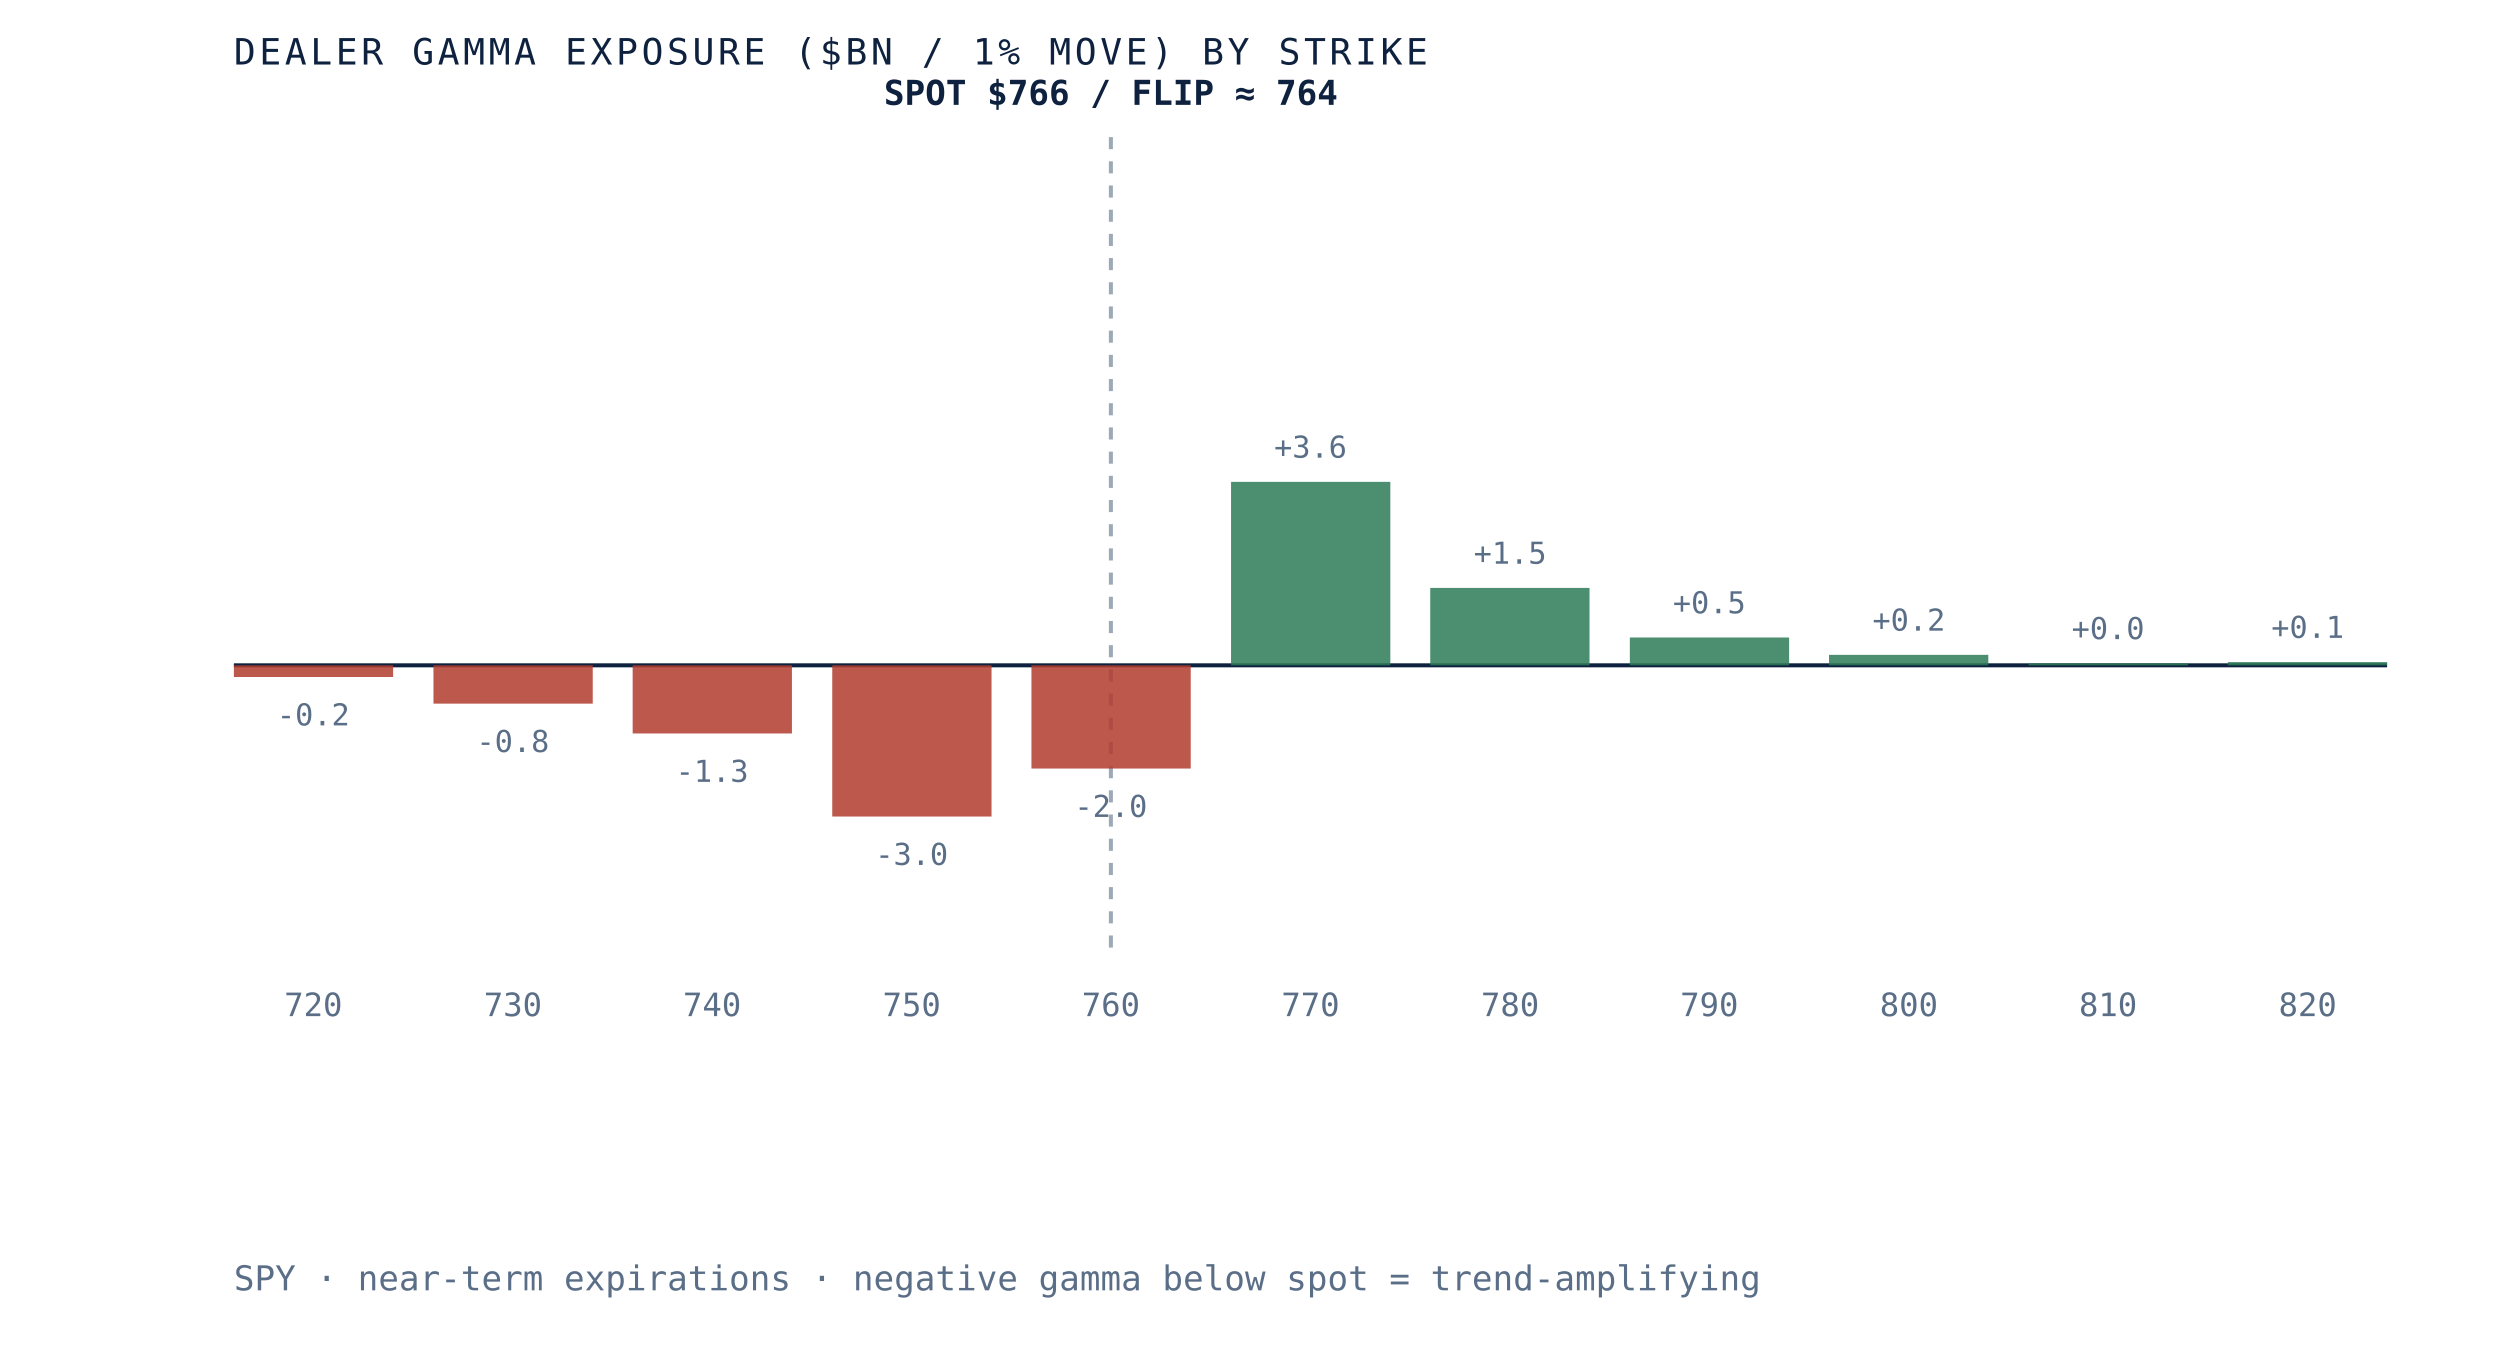
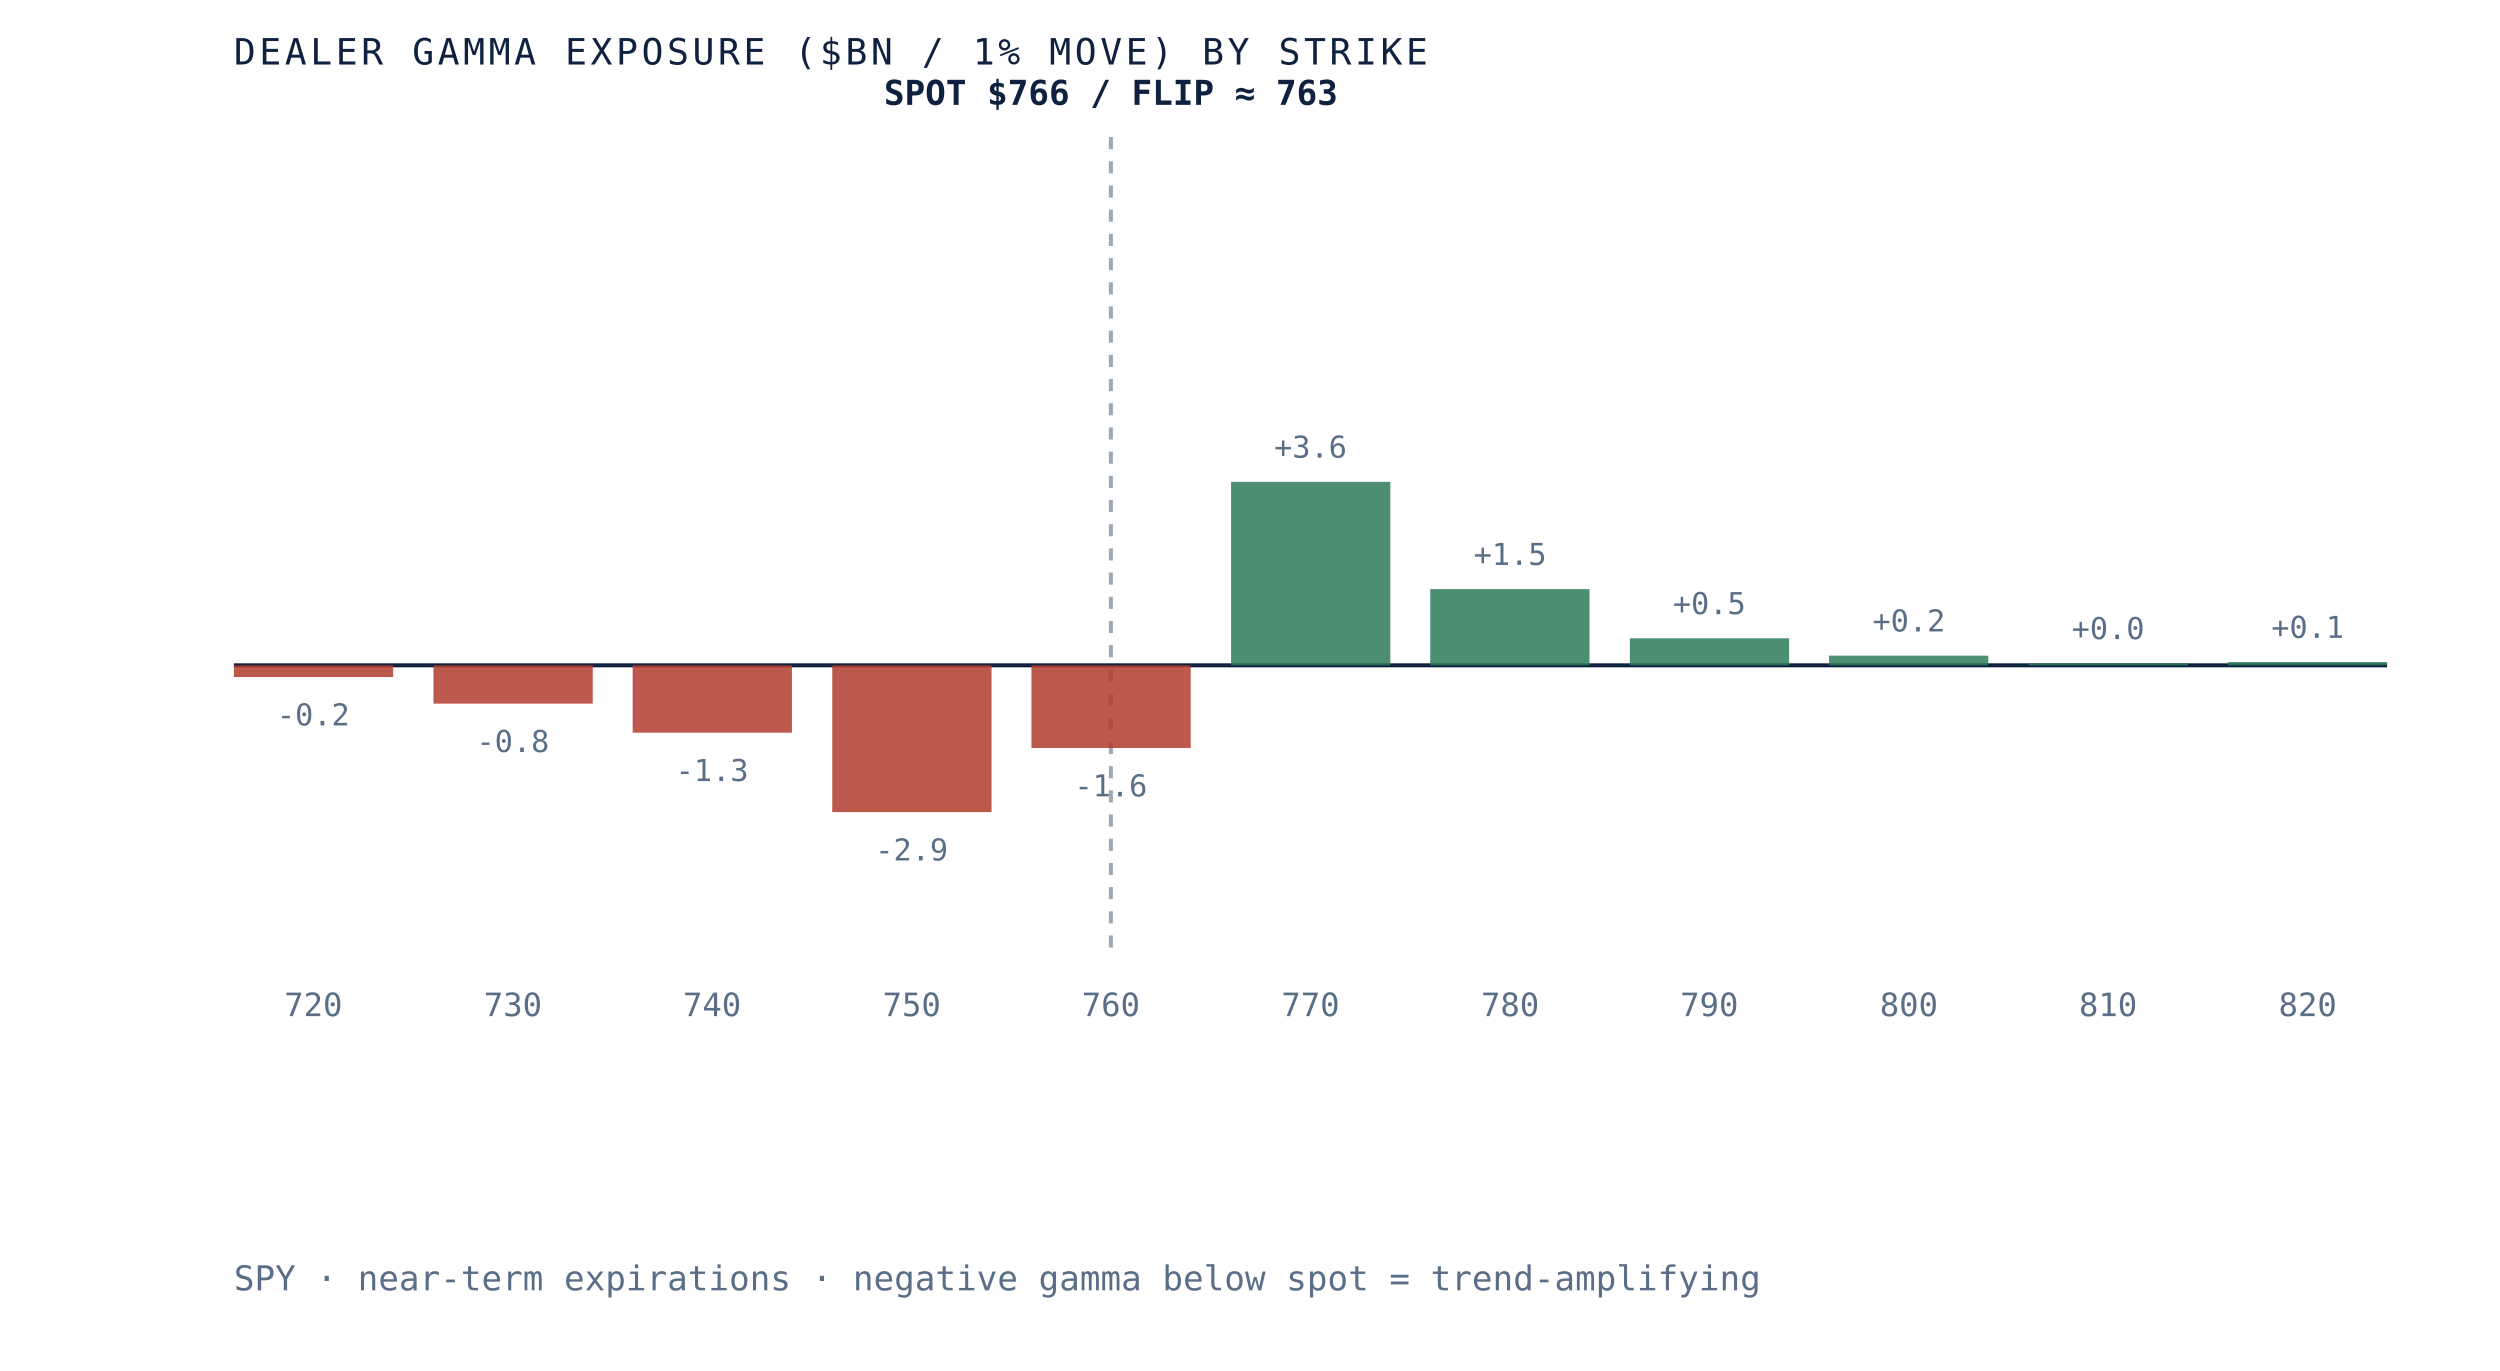
- <svg xmlns="http://www.w3.org/2000/svg" viewBox="0 0 620 340" role="img" aria-label="Dealer gamma exposure by strike for SPY, negative below spot and positive above, gamma flip near 764" preserveAspectRatio="xMidYMid meet" style="width:100%;height:auto;display:block">
+ <svg xmlns="http://www.w3.org/2000/svg" viewBox="0 0 620 340" role="img" aria-label="Dealer gamma exposure by strike for SPY, negative below spot and positive above, gamma flip near 763" preserveAspectRatio="xMidYMid meet" style="width:100%;height:auto;display:block">
  <rect x="0" y="0" width="620" height="340" fill="white" />
  <line x1="58" y1="165" x2="592" y2="165" stroke="#0e2240" stroke-width="1" />
  <line x1="275.5" y1="34" x2="275.5" y2="235" stroke="#5a6f87" stroke-width="1" stroke-dasharray="3 3" opacity="0.6" />
  <rect x="58.0" y="165.0" width="39.5" height="2.9" fill="#b23b2e" opacity="0.85" />
  <text x="77.7" y="179.9" text-anchor="middle" font-family="'JetBrains Mono', monospace" font-size="7.5" fill="#5a6f87">-0.2</text>
  <text x="77.7" y="252" text-anchor="middle" font-family="'JetBrains Mono', monospace" font-size="8" fill="#5a6f87">720</text>
  <rect x="107.5" y="165.0" width="39.5" height="9.5" fill="#b23b2e" opacity="0.85" />
  <text x="127.2" y="186.5" text-anchor="middle" font-family="'JetBrains Mono', monospace" font-size="7.5" fill="#5a6f87">-0.8</text>
  <text x="127.2" y="252" text-anchor="middle" font-family="'JetBrains Mono', monospace" font-size="8" fill="#5a6f87">730</text>
-   <rect x="156.9" y="165.0" width="39.5" height="16.9" fill="#b23b2e" opacity="0.85" />
-   <text x="176.6" y="193.9" text-anchor="middle" font-family="'JetBrains Mono', monospace" font-size="7.5" fill="#5a6f87">-1.3</text>
+   <rect x="156.9" y="165.0" width="39.5" height="16.7" fill="#b23b2e" opacity="0.85" />
+   <text x="176.6" y="193.7" text-anchor="middle" font-family="'JetBrains Mono', monospace" font-size="7.5" fill="#5a6f87">-1.3</text>
  <text x="176.6" y="252" text-anchor="middle" font-family="'JetBrains Mono', monospace" font-size="8" fill="#5a6f87">740</text>
-   <rect x="206.4" y="165.0" width="39.5" height="37.5" fill="#b23b2e" opacity="0.85" />
-   <text x="226.1" y="214.5" text-anchor="middle" font-family="'JetBrains Mono', monospace" font-size="7.5" fill="#5a6f87">-3.0</text>
+   <rect x="206.4" y="165.0" width="39.5" height="36.4" fill="#b23b2e" opacity="0.85" />
+   <text x="226.1" y="213.4" text-anchor="middle" font-family="'JetBrains Mono', monospace" font-size="7.5" fill="#5a6f87">-2.9</text>
  <text x="226.1" y="252" text-anchor="middle" font-family="'JetBrains Mono', monospace" font-size="8" fill="#5a6f87">750</text>
-   <rect x="255.8" y="165.0" width="39.5" height="25.6" fill="#b23b2e" opacity="0.85" />
-   <text x="275.5" y="202.6" text-anchor="middle" font-family="'JetBrains Mono', monospace" font-size="7.5" fill="#5a6f87">-2.0</text>
+   <rect x="255.8" y="165.0" width="39.5" height="20.5" fill="#b23b2e" opacity="0.85" />
+   <text x="275.5" y="197.5" text-anchor="middle" font-family="'JetBrains Mono', monospace" font-size="7.5" fill="#5a6f87">-1.6</text>
  <text x="275.5" y="252" text-anchor="middle" font-family="'JetBrains Mono', monospace" font-size="8" fill="#5a6f87">760</text>
  <rect x="305.3" y="119.5" width="39.5" height="45.5" fill="#2c7a57" opacity="0.85" />
  <text x="325.0" y="113.5" text-anchor="middle" font-family="'JetBrains Mono', monospace" font-size="7.5" fill="#5a6f87">+3.6</text>
  <text x="325.0" y="252" text-anchor="middle" font-family="'JetBrains Mono', monospace" font-size="8" fill="#5a6f87">770</text>
-   <rect x="354.7" y="145.8" width="39.5" height="19.2" fill="#2c7a57" opacity="0.85" />
-   <text x="374.5" y="139.8" text-anchor="middle" font-family="'JetBrains Mono', monospace" font-size="7.5" fill="#5a6f87">+1.5</text>
+   <rect x="354.7" y="146.1" width="39.5" height="18.9" fill="#2c7a57" opacity="0.85" />
+   <text x="374.5" y="140.1" text-anchor="middle" font-family="'JetBrains Mono', monospace" font-size="7.5" fill="#5a6f87">+1.5</text>
  <text x="374.5" y="252" text-anchor="middle" font-family="'JetBrains Mono', monospace" font-size="8" fill="#5a6f87">780</text>
-   <rect x="404.2" y="158.1" width="39.5" height="6.9" fill="#2c7a57" opacity="0.85" />
-   <text x="423.9" y="152.1" text-anchor="middle" font-family="'JetBrains Mono', monospace" font-size="7.5" fill="#5a6f87">+0.5</text>
+   <rect x="404.2" y="158.3" width="39.5" height="6.7" fill="#2c7a57" opacity="0.85" />
+   <text x="423.9" y="152.3" text-anchor="middle" font-family="'JetBrains Mono', monospace" font-size="7.5" fill="#5a6f87">+0.5</text>
  <text x="423.9" y="252" text-anchor="middle" font-family="'JetBrains Mono', monospace" font-size="8" fill="#5a6f87">790</text>
-   <rect x="453.6" y="162.4" width="39.5" height="2.6" fill="#2c7a57" opacity="0.85" />
-   <text x="473.4" y="156.4" text-anchor="middle" font-family="'JetBrains Mono', monospace" font-size="7.5" fill="#5a6f87">+0.2</text>
+   <rect x="453.6" y="162.6" width="39.5" height="2.4" fill="#2c7a57" opacity="0.85" />
+   <text x="473.4" y="156.6" text-anchor="middle" font-family="'JetBrains Mono', monospace" font-size="7.5" fill="#5a6f87">+0.2</text>
  <text x="473.4" y="252" text-anchor="middle" font-family="'JetBrains Mono', monospace" font-size="8" fill="#5a6f87">800</text>
  <rect x="503.1" y="164.5" width="39.5" height="0.5" fill="#2c7a57" opacity="0.85" />
  <text x="522.8" y="158.5" text-anchor="middle" font-family="'JetBrains Mono', monospace" font-size="7.5" fill="#5a6f87">+0.0</text>
  <text x="522.8" y="252" text-anchor="middle" font-family="'JetBrains Mono', monospace" font-size="8" fill="#5a6f87">810</text>
  <rect x="552.5" y="164.2" width="39.5" height="0.8" fill="#2c7a57" opacity="0.85" />
  <text x="572.3" y="158.2" text-anchor="middle" font-family="'JetBrains Mono', monospace" font-size="7.5" fill="#5a6f87">+0.1</text>
  <text x="572.3" y="252" text-anchor="middle" font-family="'JetBrains Mono', monospace" font-size="8" fill="#5a6f87">820</text>
-   <text x="275.5" y="26" text-anchor="middle" font-family="'JetBrains Mono', monospace" font-size="8.5" font-weight="bold" fill="#0e2240">SPOT $766 / FLIP ≈ 764</text>
+   <text x="275.5" y="26" text-anchor="middle" font-family="'JetBrains Mono', monospace" font-size="8.5" font-weight="bold" fill="#0e2240">SPOT $766 / FLIP ≈ 763</text>
  <text x="58" y="16" font-family="'JetBrains Mono', monospace" font-size="9" letter-spacing="0.1em" fill="#0e2240">DEALER GAMMA EXPOSURE ($BN / 1% MOVE) BY STRIKE</text>
  <text x="58" y="320" font-family="'JetBrains Mono', monospace" font-size="8.5" fill="#5a6f87">SPY · near-term expirations · negative gamma below spot = trend-amplifying</text>
</svg>
